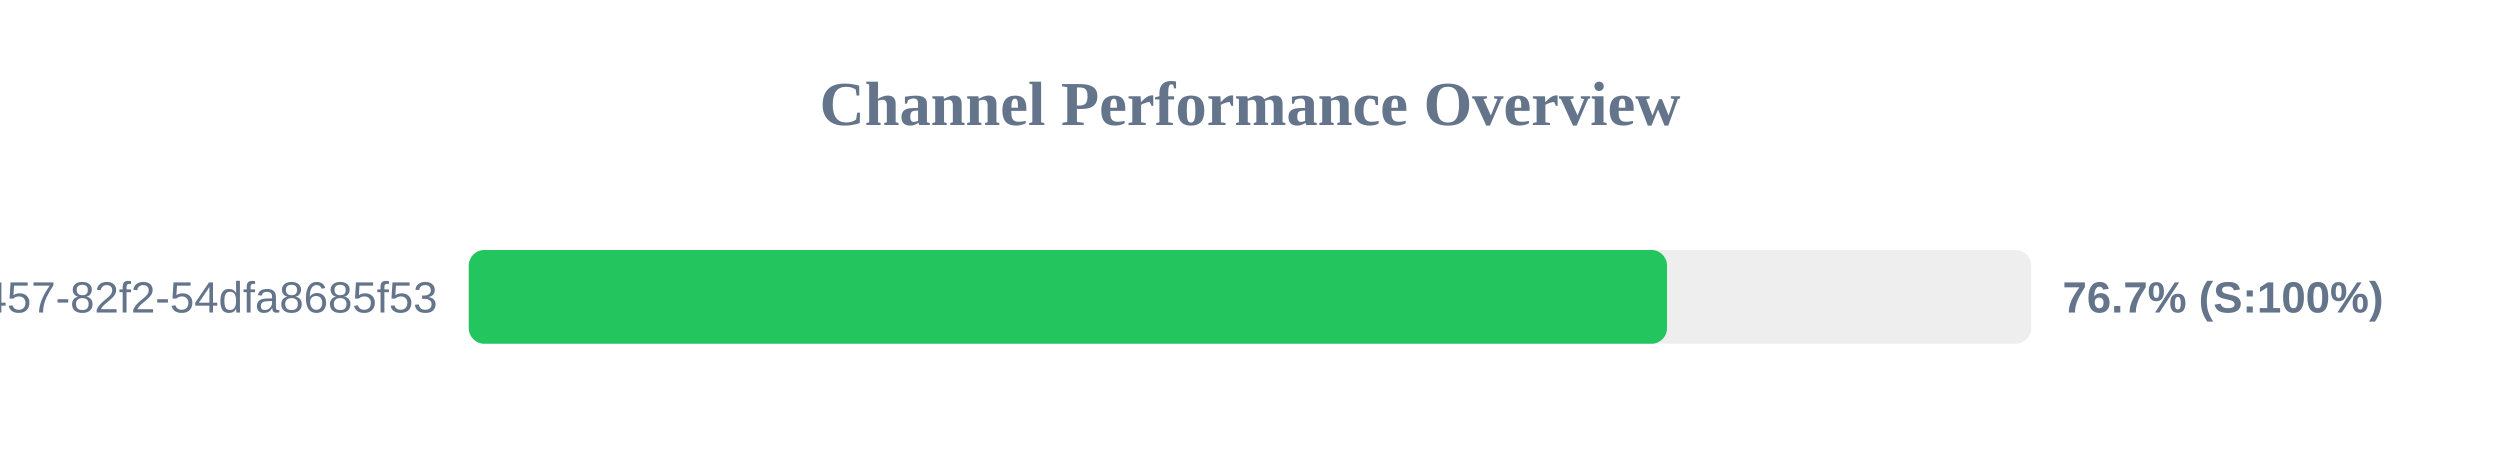
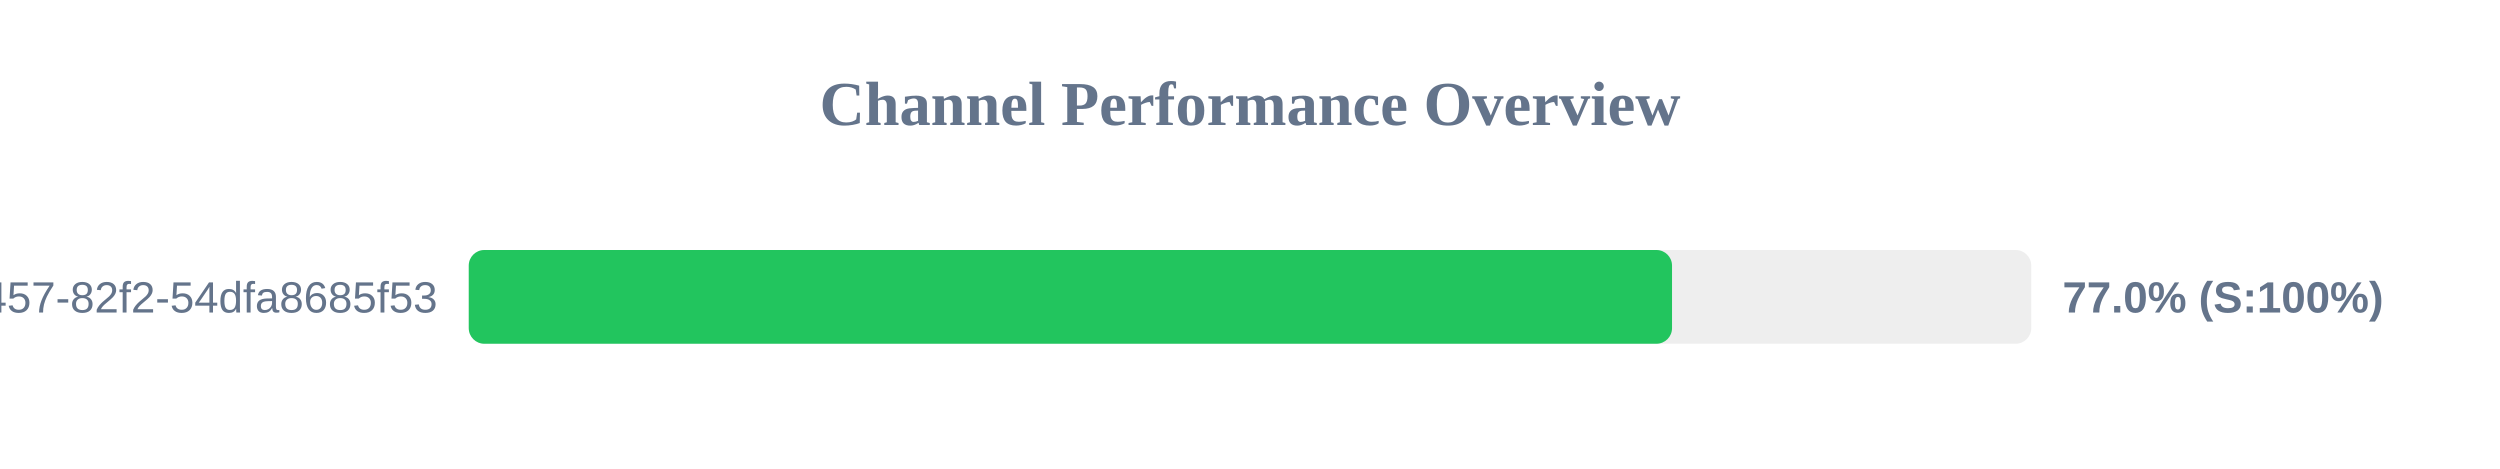
<svg xmlns="http://www.w3.org/2000/svg" width="800" height="150" version="1.1">
  <style>
        .row { font: 14px Arial; fill: #64748b; }
        .score { font: bold 14px Arial; fill: #64748b; }
    </style>
  <text x="400" y="40" text-anchor="middle" font-size="20px" font-weight="bold" fill="#64748b">Channel Performance Overview</text>
  <rect x="150" y="80" width="500" height="30" fill="#eee" rx="5" />
-   <rect x="150" y="80" width="383.45" height="30" fill="#22c55e" rx="5" />
+   <rect x="150" y="80" width="385.05" height="30" fill="#22c55e" rx="5" />
  <text x="140" y="100" text-anchor="end" class="row">?uuid=413c8b50-96bf-4457-82f2-54dfa8685f53</text>
-   <text x="660" y="100" text-anchor="start" class="score">76.7% (S:100%)</text>
+   <text x="660" y="100" text-anchor="start" class="score">77.0% (S:100%)</text>
</svg>
